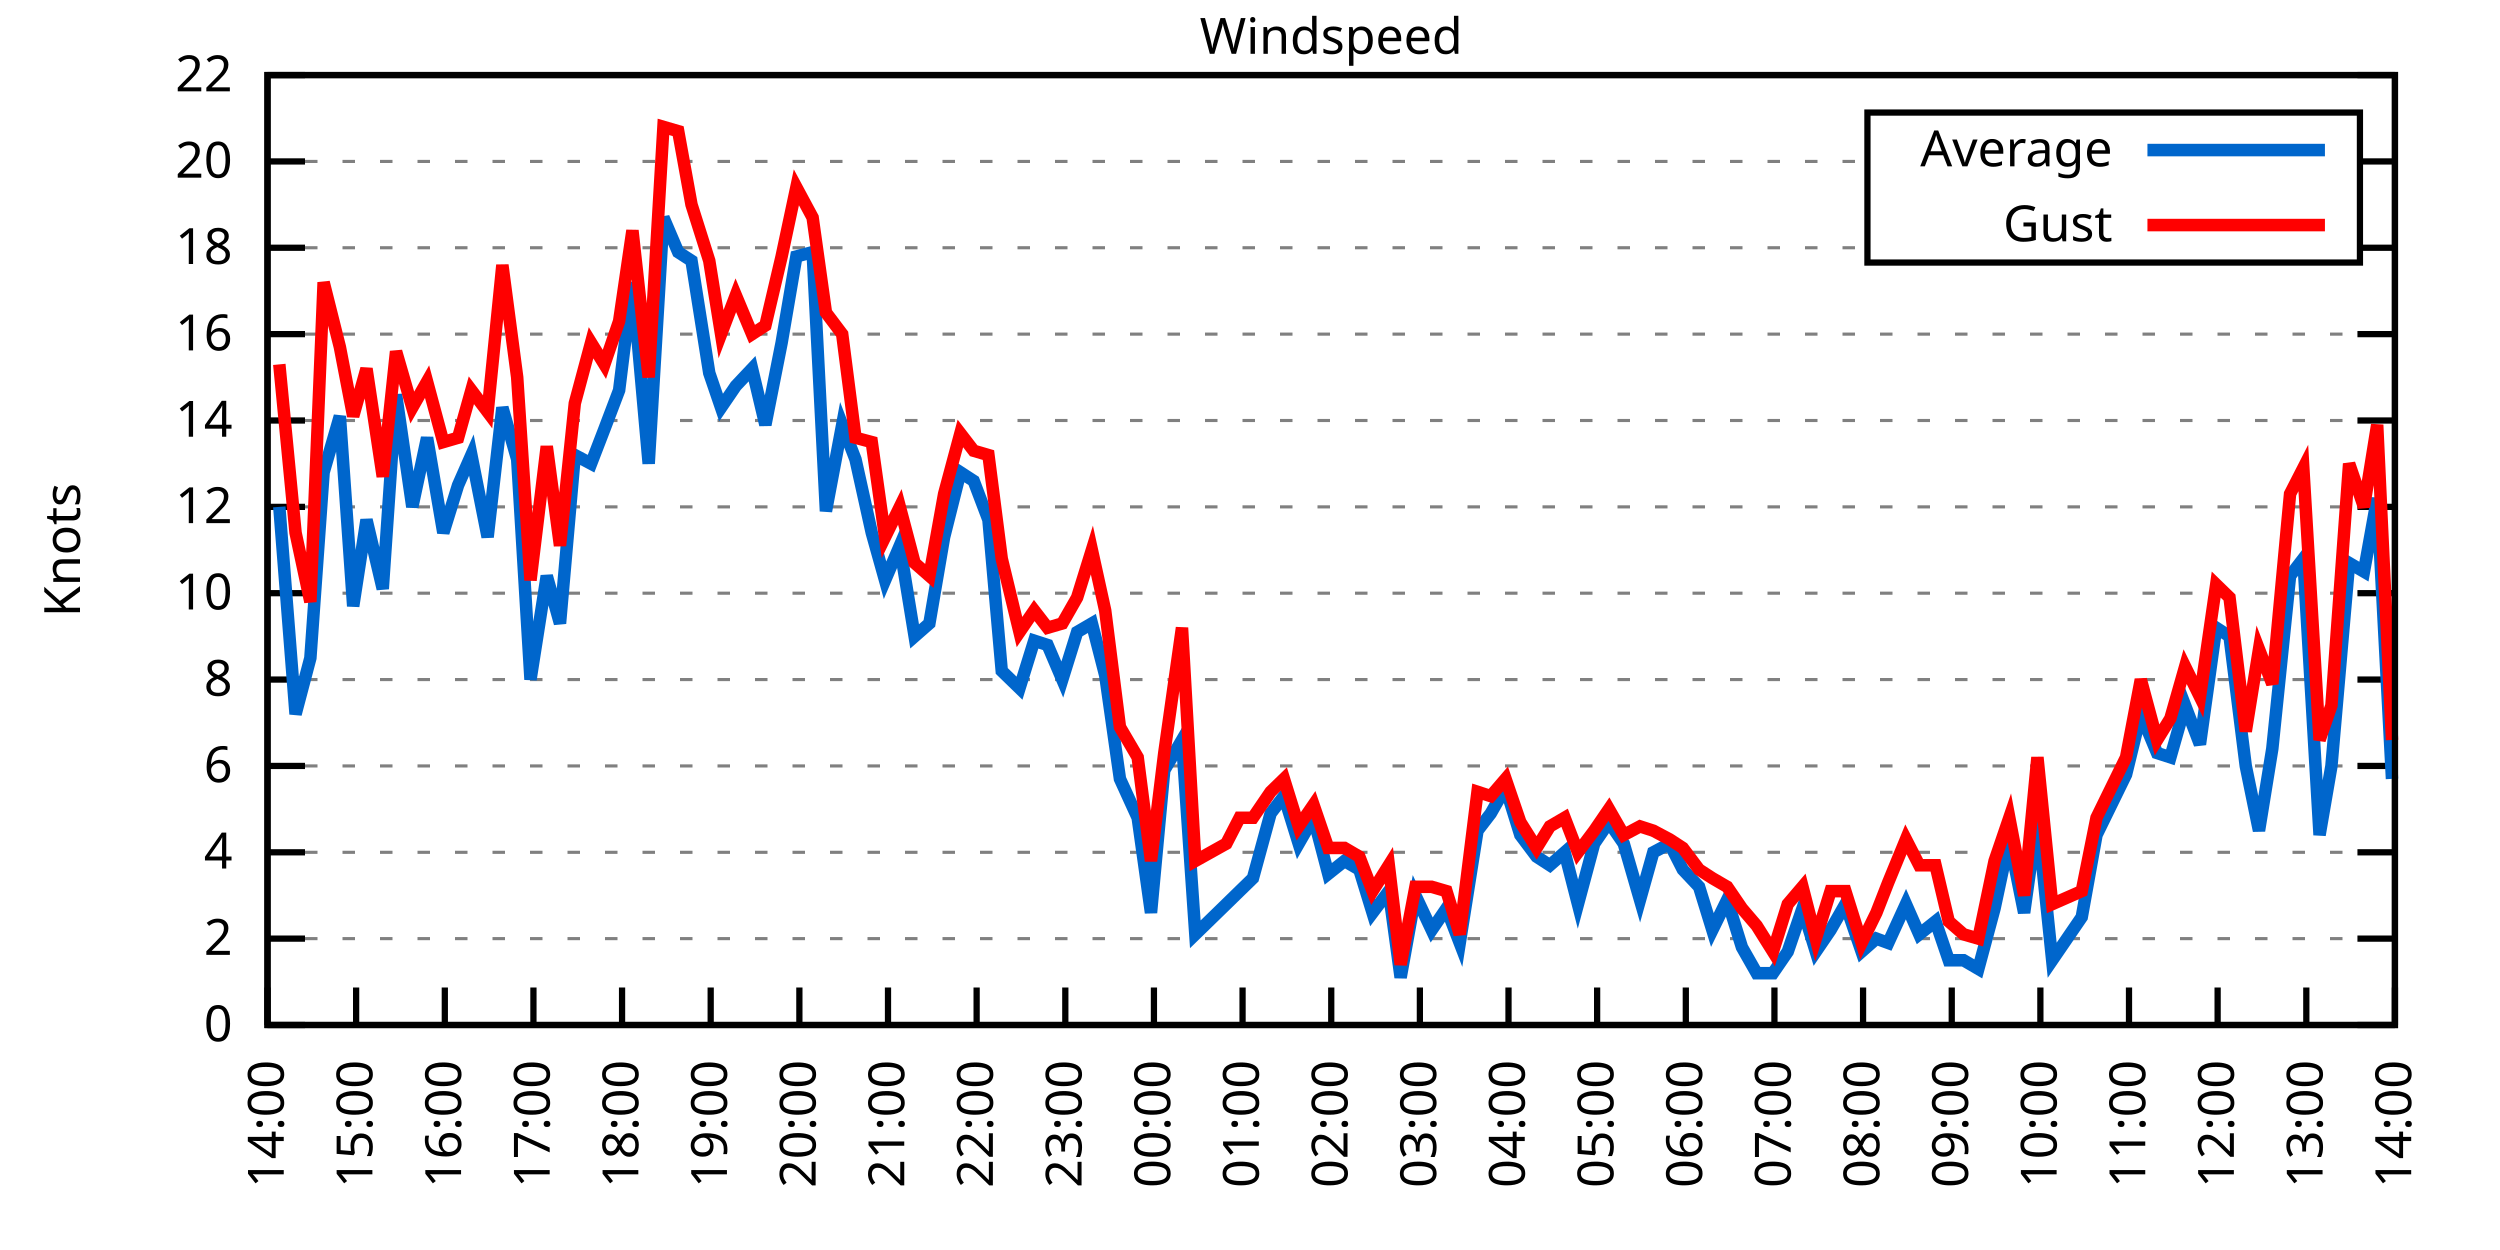
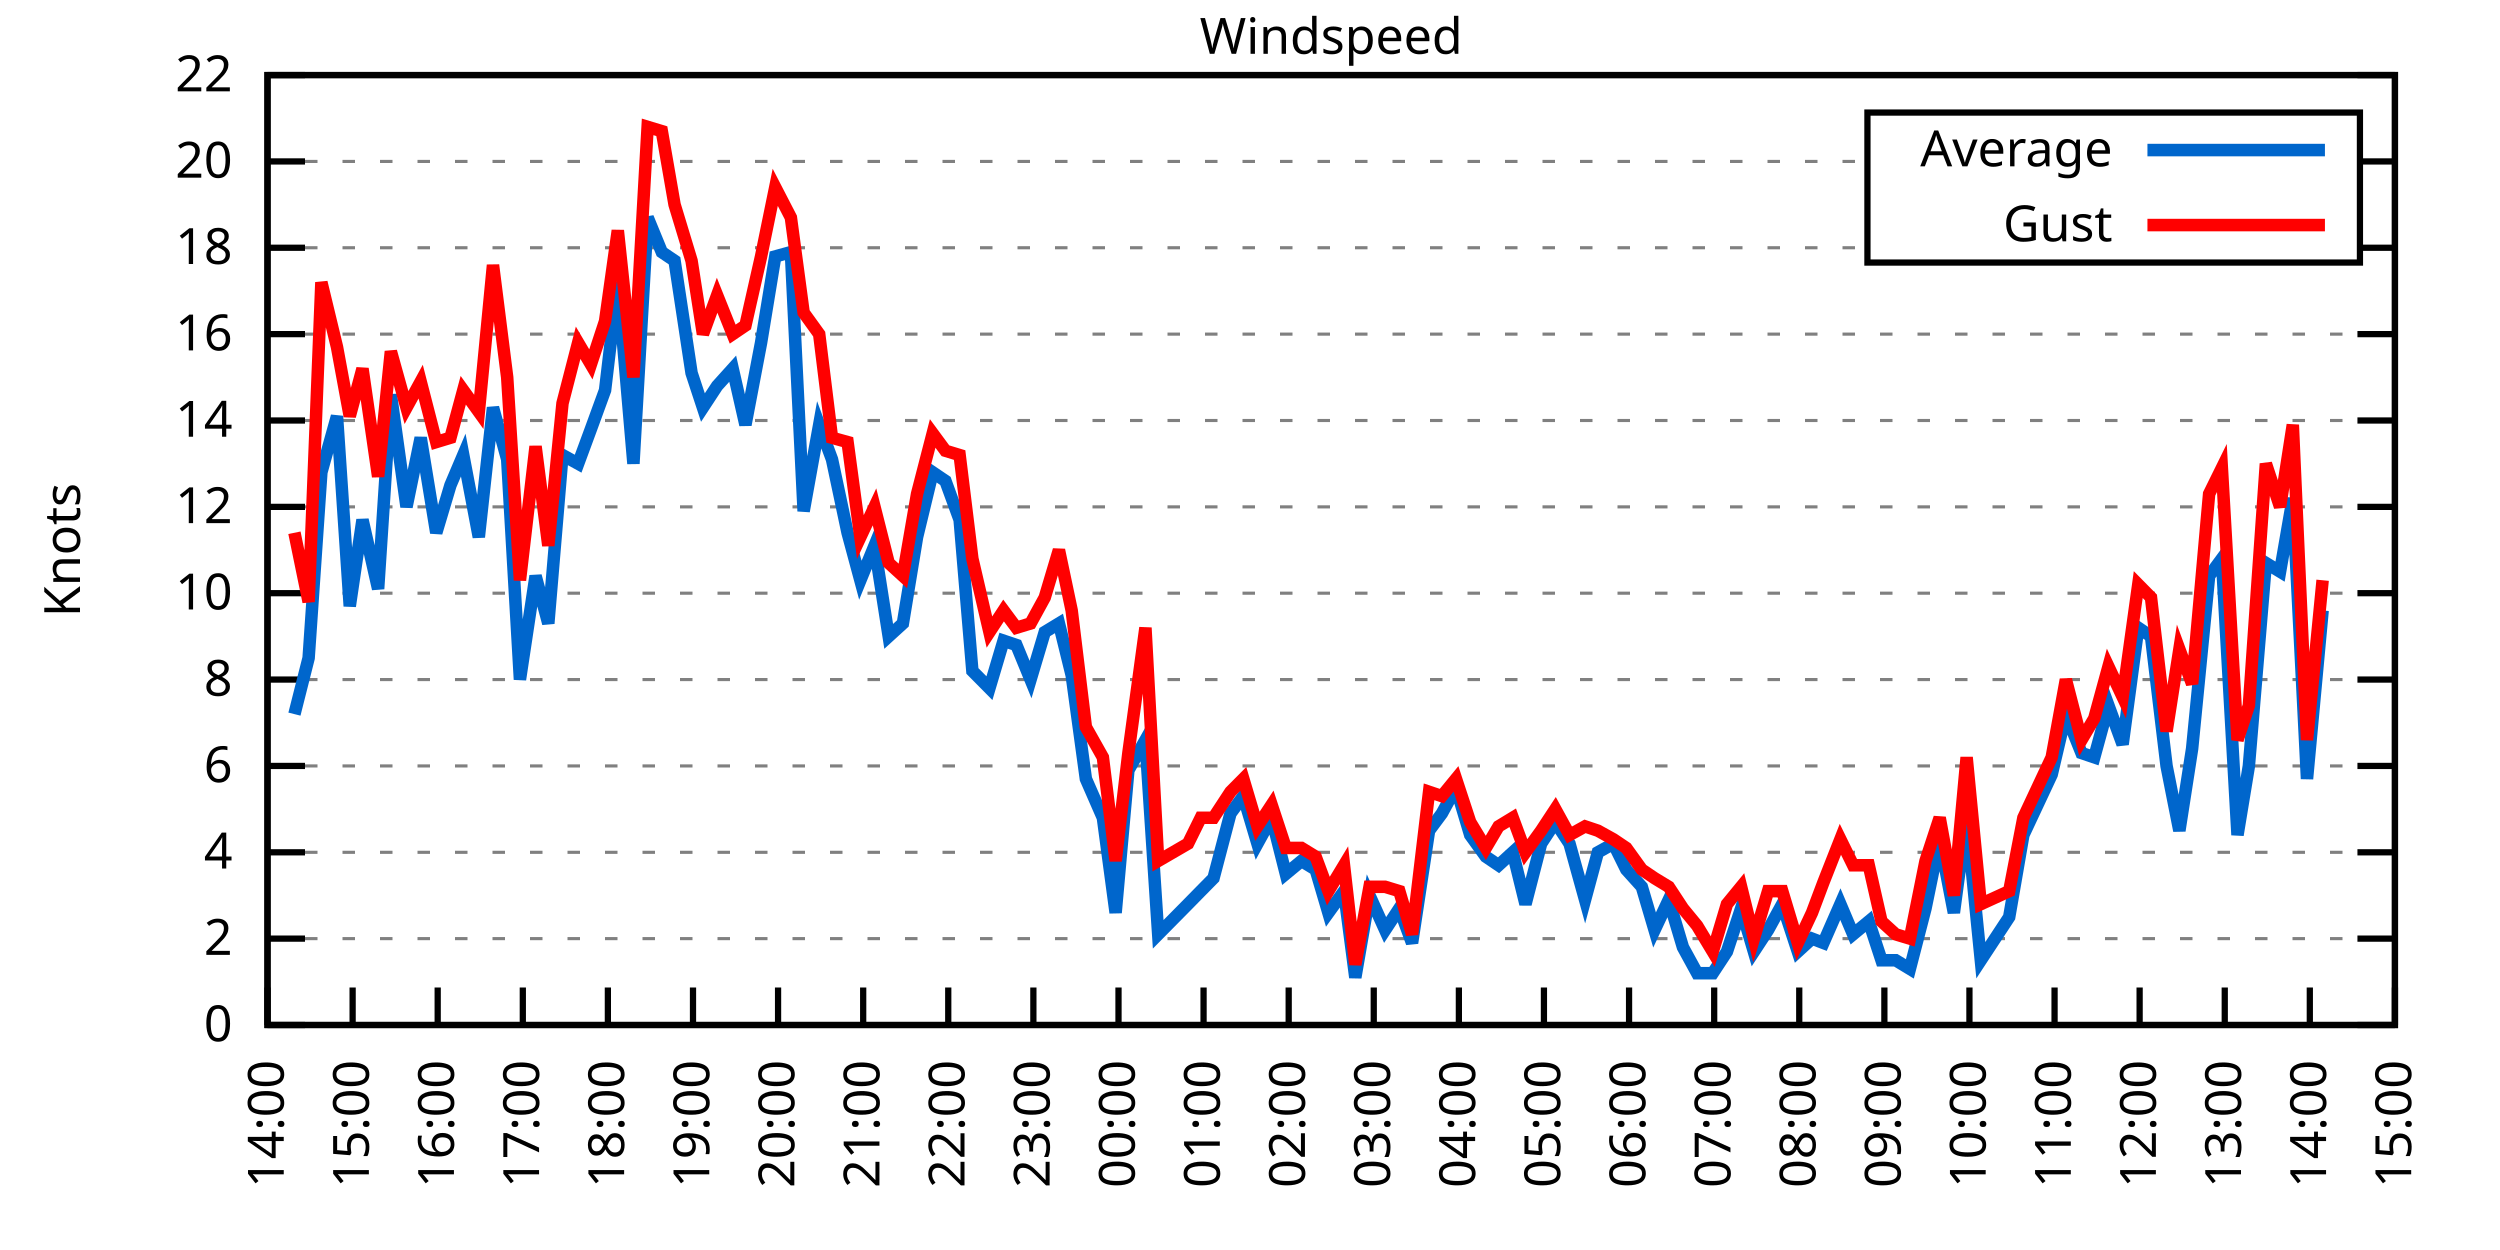
<svg xmlns="http://www.w3.org/2000/svg" xmlns:xlink="http://www.w3.org/1999/xlink" width="400" height="200" viewBox="0 0 400 200">
  <g id="gnuplot_canvas">
    <rect x="0" y="0" width="400" height="200" fill="none" />
    <defs>
      <circle id="gpDot" r="0.5" stroke-width="0.5" stroke="currentColor" />
      <path id="gpPt0" stroke-width="0.333" stroke="currentColor" d="M-1,0 h2 M0,-1 v2" />
      <path id="gpPt1" stroke-width="0.333" stroke="currentColor" d="M-1,-1 L1,1 M1,-1 L-1,1" />
      <path id="gpPt2" stroke-width="0.333" stroke="currentColor" d="M-1,0 L1,0 M0,-1 L0,1 M-1,-1 L1,1 M-1,1 L1,-1" />
      <rect id="gpPt3" stroke-width="0.333" stroke="currentColor" x="-1" y="-1" width="2" height="2" />
      <rect id="gpPt4" stroke-width="0.333" stroke="currentColor" fill="currentColor" x="-1" y="-1" width="2" height="2" />
      <circle id="gpPt5" stroke-width="0.333" stroke="currentColor" cx="0" cy="0" r="1" />
      <use xlink:href="#gpPt5" id="gpPt6" fill="currentColor" stroke="none" />
      <path id="gpPt7" stroke-width="0.333" stroke="currentColor" d="M0,-1.33 L-1.33,0.67 L1.33,0.67 z" />
      <use xlink:href="#gpPt7" id="gpPt8" fill="currentColor" stroke="none" />
      <use xlink:href="#gpPt7" id="gpPt9" stroke="currentColor" transform="rotate(180)" />
      <use xlink:href="#gpPt9" id="gpPt10" fill="currentColor" stroke="none" />
      <use xlink:href="#gpPt3" id="gpPt11" stroke="currentColor" transform="rotate(45)" />
      <use xlink:href="#gpPt11" id="gpPt12" fill="currentColor" stroke="none" />
      <path id="gpPt13" stroke-width="0.333" stroke="currentColor" d="M0,1.330 L1.265,0.411 L0.782,-1.067 L-0.782,-1.076 L-1.265,0.411 z" />
      <use xlink:href="#gpPt13" id="gpPt14" fill="currentColor" stroke="none" />
      <filter id="textbox" filterUnits="objectBoundingBox" x="0" y="0" height="1" width="1">
        <feFlood flood-color="white" flood-opacity="1" result="bgnd" />
        <feComposite in="SourceGraphic" in2="bgnd" operator="atop" />
      </filter>
      <filter id="greybox" filterUnits="objectBoundingBox" x="0" y="0" height="1" width="1">
        <feFlood flood-color="lightgrey" flood-opacity="1" result="grey" />
        <feComposite in="SourceGraphic" in2="grey" operator="atop" />
      </filter>
    </defs>
    <g fill="none" color="white" stroke="currentColor" stroke-width="1.00" stroke-linecap="butt" stroke-linejoin="miter">
</g>
    <g fill="none" color="black" stroke="currentColor" stroke-width="1.00" stroke-linecap="butt" stroke-linejoin="miter">
      <g stroke="none" shape-rendering="crispEdges">
        <polygon fill="rgb(255, 255, 255)" points="42.80,164.00 383.18,164.00 383.18,12.02 42.80,12.02 " />
      </g>
    </g>
    <g fill="none" color="black" stroke="currentColor" stroke-width="1.00" stroke-linecap="butt" stroke-linejoin="miter">
</g>
    <g fill="none" color="black" stroke="black" stroke-width="0.50" stroke-linecap="butt" stroke-linejoin="miter">
</g>
    <g fill="none" color="gray" stroke="currentColor" stroke-width="0.50" stroke-linecap="butt" stroke-linejoin="miter">
      <path stroke="gray" stroke-dasharray="2,4" class="gridline" d="M42.80,164.00 L383.19,164.00  " />
    </g>
    <g fill="none" color="gray" stroke="gray" stroke-width="1.00" stroke-linecap="butt" stroke-linejoin="miter">
</g>
    <g fill="none" color="black" stroke="currentColor" stroke-width="1.00" stroke-linecap="butt" stroke-linejoin="miter">
      <path stroke="black" d="M42.80,164.00 L48.80,164.00 M383.19,164.00 L377.19,164.00  " />
      <g transform="translate(37.20,166.60)" stroke="none" fill="black" font-family="Sans" font-size="8.00" text-anchor="end">
        <text>
          <tspan font-family="Sans"> 0</tspan>
        </text>
      </g>
    </g>
    <g fill="none" color="black" stroke="currentColor" stroke-width="1.00" stroke-linecap="butt" stroke-linejoin="miter">
</g>
    <g fill="none" color="black" stroke="black" stroke-width="0.50" stroke-linecap="butt" stroke-linejoin="miter">
</g>
    <g fill="none" color="gray" stroke="currentColor" stroke-width="0.50" stroke-linecap="butt" stroke-linejoin="miter">
      <path stroke="gray" stroke-dasharray="2,4" class="gridline" d="M42.80,150.18 L383.19,150.18  " />
    </g>
    <g fill="none" color="gray" stroke="gray" stroke-width="1.00" stroke-linecap="butt" stroke-linejoin="miter">
</g>
    <g fill="none" color="black" stroke="currentColor" stroke-width="1.00" stroke-linecap="butt" stroke-linejoin="miter">
      <path stroke="black" d="M42.80,150.18 L48.80,150.18 M383.19,150.18 L377.19,150.18  " />
      <g transform="translate(37.20,152.78)" stroke="none" fill="black" font-family="Sans" font-size="8.00" text-anchor="end">
        <text>
          <tspan font-family="Sans"> 2</tspan>
        </text>
      </g>
    </g>
    <g fill="none" color="black" stroke="currentColor" stroke-width="1.00" stroke-linecap="butt" stroke-linejoin="miter">
</g>
    <g fill="none" color="black" stroke="black" stroke-width="0.50" stroke-linecap="butt" stroke-linejoin="miter">
</g>
    <g fill="none" color="gray" stroke="currentColor" stroke-width="0.50" stroke-linecap="butt" stroke-linejoin="miter">
      <path stroke="gray" stroke-dasharray="2,4" class="gridline" d="M42.80,136.37 L383.19,136.37  " />
    </g>
    <g fill="none" color="gray" stroke="gray" stroke-width="1.00" stroke-linecap="butt" stroke-linejoin="miter">
</g>
    <g fill="none" color="black" stroke="currentColor" stroke-width="1.00" stroke-linecap="butt" stroke-linejoin="miter">
      <path stroke="black" d="M42.80,136.37 L48.80,136.37 M383.19,136.37 L377.19,136.37  " />
      <g transform="translate(37.20,138.97)" stroke="none" fill="black" font-family="Sans" font-size="8.00" text-anchor="end">
        <text>
          <tspan font-family="Sans"> 4</tspan>
        </text>
      </g>
    </g>
    <g fill="none" color="black" stroke="currentColor" stroke-width="1.00" stroke-linecap="butt" stroke-linejoin="miter">
</g>
    <g fill="none" color="black" stroke="black" stroke-width="0.50" stroke-linecap="butt" stroke-linejoin="miter">
</g>
    <g fill="none" color="gray" stroke="currentColor" stroke-width="0.50" stroke-linecap="butt" stroke-linejoin="miter">
      <path stroke="gray" stroke-dasharray="2,4" class="gridline" d="M42.80,122.55 L383.19,122.55  " />
    </g>
    <g fill="none" color="gray" stroke="gray" stroke-width="1.00" stroke-linecap="butt" stroke-linejoin="miter">
</g>
    <g fill="none" color="black" stroke="currentColor" stroke-width="1.00" stroke-linecap="butt" stroke-linejoin="miter">
      <path stroke="black" d="M42.80,122.55 L48.80,122.55 M383.19,122.55 L377.19,122.55  " />
      <g transform="translate(37.20,125.15)" stroke="none" fill="black" font-family="Sans" font-size="8.00" text-anchor="end">
        <text>
          <tspan font-family="Sans"> 6</tspan>
        </text>
      </g>
    </g>
    <g fill="none" color="black" stroke="currentColor" stroke-width="1.00" stroke-linecap="butt" stroke-linejoin="miter">
</g>
    <g fill="none" color="black" stroke="black" stroke-width="0.50" stroke-linecap="butt" stroke-linejoin="miter">
</g>
    <g fill="none" color="gray" stroke="currentColor" stroke-width="0.50" stroke-linecap="butt" stroke-linejoin="miter">
      <path stroke="gray" stroke-dasharray="2,4" class="gridline" d="M42.80,108.73 L383.19,108.73  " />
    </g>
    <g fill="none" color="gray" stroke="gray" stroke-width="1.00" stroke-linecap="butt" stroke-linejoin="miter">
</g>
    <g fill="none" color="black" stroke="currentColor" stroke-width="1.00" stroke-linecap="butt" stroke-linejoin="miter">
      <path stroke="black" d="M42.80,108.73 L48.80,108.73 M383.19,108.73 L377.19,108.73  " />
      <g transform="translate(37.20,111.33)" stroke="none" fill="black" font-family="Sans" font-size="8.00" text-anchor="end">
        <text>
          <tspan font-family="Sans"> 8</tspan>
        </text>
      </g>
    </g>
    <g fill="none" color="black" stroke="currentColor" stroke-width="1.00" stroke-linecap="butt" stroke-linejoin="miter">
</g>
    <g fill="none" color="black" stroke="black" stroke-width="0.50" stroke-linecap="butt" stroke-linejoin="miter">
</g>
    <g fill="none" color="gray" stroke="currentColor" stroke-width="0.50" stroke-linecap="butt" stroke-linejoin="miter">
      <path stroke="gray" stroke-dasharray="2,4" class="gridline" d="M42.80,94.91 L383.19,94.91  " />
    </g>
    <g fill="none" color="gray" stroke="gray" stroke-width="1.00" stroke-linecap="butt" stroke-linejoin="miter">
</g>
    <g fill="none" color="black" stroke="currentColor" stroke-width="1.00" stroke-linecap="butt" stroke-linejoin="miter">
      <path stroke="black" d="M42.80,94.91 L48.80,94.91 M383.19,94.91 L377.19,94.91  " />
      <g transform="translate(37.20,97.51)" stroke="none" fill="black" font-family="Sans" font-size="8.00" text-anchor="end">
        <text>
          <tspan font-family="Sans"> 10</tspan>
        </text>
      </g>
    </g>
    <g fill="none" color="black" stroke="currentColor" stroke-width="1.00" stroke-linecap="butt" stroke-linejoin="miter">
</g>
    <g fill="none" color="black" stroke="black" stroke-width="0.50" stroke-linecap="butt" stroke-linejoin="miter">
</g>
    <g fill="none" color="gray" stroke="currentColor" stroke-width="0.50" stroke-linecap="butt" stroke-linejoin="miter">
      <path stroke="gray" stroke-dasharray="2,4" class="gridline" d="M42.80,81.10 L383.19,81.10  " />
    </g>
    <g fill="none" color="gray" stroke="gray" stroke-width="1.00" stroke-linecap="butt" stroke-linejoin="miter">
</g>
    <g fill="none" color="black" stroke="currentColor" stroke-width="1.00" stroke-linecap="butt" stroke-linejoin="miter">
      <path stroke="black" d="M42.80,81.10 L48.80,81.10 M383.19,81.10 L377.19,81.10  " />
      <g transform="translate(37.20,83.70)" stroke="none" fill="black" font-family="Sans" font-size="8.00" text-anchor="end">
        <text>
          <tspan font-family="Sans"> 12</tspan>
        </text>
      </g>
    </g>
    <g fill="none" color="black" stroke="currentColor" stroke-width="1.00" stroke-linecap="butt" stroke-linejoin="miter">
</g>
    <g fill="none" color="black" stroke="black" stroke-width="0.50" stroke-linecap="butt" stroke-linejoin="miter">
</g>
    <g fill="none" color="gray" stroke="currentColor" stroke-width="0.50" stroke-linecap="butt" stroke-linejoin="miter">
      <path stroke="gray" stroke-dasharray="2,4" class="gridline" d="M42.80,67.28 L383.19,67.28  " />
    </g>
    <g fill="none" color="gray" stroke="gray" stroke-width="1.00" stroke-linecap="butt" stroke-linejoin="miter">
</g>
    <g fill="none" color="black" stroke="currentColor" stroke-width="1.00" stroke-linecap="butt" stroke-linejoin="miter">
      <path stroke="black" d="M42.80,67.28 L48.80,67.28 M383.19,67.28 L377.19,67.28  " />
      <g transform="translate(37.20,69.88)" stroke="none" fill="black" font-family="Sans" font-size="8.00" text-anchor="end">
        <text>
          <tspan font-family="Sans"> 14</tspan>
        </text>
      </g>
    </g>
    <g fill="none" color="black" stroke="currentColor" stroke-width="1.00" stroke-linecap="butt" stroke-linejoin="miter">
</g>
    <g fill="none" color="black" stroke="black" stroke-width="0.50" stroke-linecap="butt" stroke-linejoin="miter">
</g>
    <g fill="none" color="gray" stroke="currentColor" stroke-width="0.50" stroke-linecap="butt" stroke-linejoin="miter">
      <path stroke="gray" stroke-dasharray="2,4" class="gridline" d="M42.80,53.46 L383.19,53.46  " />
    </g>
    <g fill="none" color="gray" stroke="gray" stroke-width="1.00" stroke-linecap="butt" stroke-linejoin="miter">
</g>
    <g fill="none" color="black" stroke="currentColor" stroke-width="1.00" stroke-linecap="butt" stroke-linejoin="miter">
      <path stroke="black" d="M42.80,53.46 L48.80,53.46 M383.19,53.46 L377.19,53.46  " />
      <g transform="translate(37.20,56.06)" stroke="none" fill="black" font-family="Sans" font-size="8.00" text-anchor="end">
        <text>
          <tspan font-family="Sans"> 16</tspan>
        </text>
      </g>
    </g>
    <g fill="none" color="black" stroke="currentColor" stroke-width="1.00" stroke-linecap="butt" stroke-linejoin="miter">
</g>
    <g fill="none" color="black" stroke="black" stroke-width="0.50" stroke-linecap="butt" stroke-linejoin="miter">
</g>
    <g fill="none" color="gray" stroke="currentColor" stroke-width="0.50" stroke-linecap="butt" stroke-linejoin="miter">
      <path stroke="gray" stroke-dasharray="2,4" class="gridline" d="M42.80,39.64 L298.79,39.64 M377.59,39.64 L383.19,39.64  " />
    </g>
    <g fill="none" color="gray" stroke="gray" stroke-width="1.00" stroke-linecap="butt" stroke-linejoin="miter">
</g>
    <g fill="none" color="black" stroke="currentColor" stroke-width="1.00" stroke-linecap="butt" stroke-linejoin="miter">
      <path stroke="black" d="M42.80,39.64 L48.80,39.64 M383.19,39.64 L377.19,39.64  " />
      <g transform="translate(37.20,42.24)" stroke="none" fill="black" font-family="Sans" font-size="8.00" text-anchor="end">
        <text>
          <tspan font-family="Sans"> 18</tspan>
        </text>
      </g>
    </g>
    <g fill="none" color="black" stroke="currentColor" stroke-width="1.00" stroke-linecap="butt" stroke-linejoin="miter">
</g>
    <g fill="none" color="black" stroke="black" stroke-width="0.50" stroke-linecap="butt" stroke-linejoin="miter">
</g>
    <g fill="none" color="gray" stroke="currentColor" stroke-width="0.50" stroke-linecap="butt" stroke-linejoin="miter">
      <path stroke="gray" stroke-dasharray="2,4" class="gridline" d="M42.80,25.83 L298.79,25.83 M377.59,25.83 L383.19,25.83  " />
    </g>
    <g fill="none" color="gray" stroke="gray" stroke-width="1.00" stroke-linecap="butt" stroke-linejoin="miter">
</g>
    <g fill="none" color="black" stroke="currentColor" stroke-width="1.00" stroke-linecap="butt" stroke-linejoin="miter">
      <path stroke="black" d="M42.80,25.83 L48.80,25.83 M383.19,25.83 L377.19,25.83  " />
      <g transform="translate(37.20,28.43)" stroke="none" fill="black" font-family="Sans" font-size="8.00" text-anchor="end">
        <text>
          <tspan font-family="Sans"> 20</tspan>
        </text>
      </g>
    </g>
    <g fill="none" color="black" stroke="currentColor" stroke-width="1.00" stroke-linecap="butt" stroke-linejoin="miter">
</g>
    <g fill="none" color="black" stroke="black" stroke-width="0.50" stroke-linecap="butt" stroke-linejoin="miter">
</g>
    <g fill="none" color="gray" stroke="currentColor" stroke-width="0.50" stroke-linecap="butt" stroke-linejoin="miter">
      <path stroke="gray" stroke-dasharray="2,4" class="gridline" d="M42.80,12.01 L383.19,12.01  " />
    </g>
    <g fill="none" color="gray" stroke="gray" stroke-width="1.00" stroke-linecap="butt" stroke-linejoin="miter">
</g>
    <g fill="none" color="black" stroke="currentColor" stroke-width="1.00" stroke-linecap="butt" stroke-linejoin="miter">
      <path stroke="black" d="M42.80,12.01 L48.80,12.01 M383.19,12.01 L377.19,12.01  " />
      <g transform="translate(37.20,14.61)" stroke="none" fill="black" font-family="Sans" font-size="8.00" text-anchor="end">
        <text>
          <tspan font-family="Sans"> 22</tspan>
        </text>
      </g>
    </g>
    <g fill="none" color="black" stroke="currentColor" stroke-width="1.00" stroke-linecap="butt" stroke-linejoin="miter">
      <path stroke="black" d="M42.80,164.00 L42.80,158.00  " />
      <g transform="translate(45.40,169.60) rotate(270.00)" stroke="none" fill="black" font-family="Sans" font-size="8.00" text-anchor="end">
        <text>
          <tspan font-family="Sans">14:00</tspan>
        </text>
      </g>
    </g>
    <g fill="none" color="black" stroke="currentColor" stroke-width="1.00" stroke-linecap="butt" stroke-linejoin="miter">
-       <path stroke="black" d="M56.98,164.00 L56.98,158.00  " />
-       <g transform="translate(59.58,169.60) rotate(270.00)" stroke="none" fill="black" font-family="Sans" font-size="8.00" text-anchor="end">
+       <path stroke="black" d="M56.42,164.00 L56.42,158.00  " />
+       <g transform="translate(59.02,169.60) rotate(270.00)" stroke="none" fill="black" font-family="Sans" font-size="8.00" text-anchor="end">
        <text>
          <tspan font-family="Sans">15:00</tspan>
        </text>
      </g>
    </g>
    <g fill="none" color="black" stroke="currentColor" stroke-width="1.00" stroke-linecap="butt" stroke-linejoin="miter">
-       <path stroke="black" d="M71.17,164.00 L71.17,158.00  " />
-       <g transform="translate(73.77,169.60) rotate(270.00)" stroke="none" fill="black" font-family="Sans" font-size="8.00" text-anchor="end">
+       <path stroke="black" d="M70.03,164.00 L70.03,158.00  " />
+       <g transform="translate(72.63,169.60) rotate(270.00)" stroke="none" fill="black" font-family="Sans" font-size="8.00" text-anchor="end">
        <text>
          <tspan font-family="Sans">16:00</tspan>
        </text>
      </g>
    </g>
    <g fill="none" color="black" stroke="currentColor" stroke-width="1.00" stroke-linecap="butt" stroke-linejoin="miter">
-       <path stroke="black" d="M85.35,164.00 L85.35,158.00  " />
-       <g transform="translate(87.95,169.60) rotate(270.00)" stroke="none" fill="black" font-family="Sans" font-size="8.00" text-anchor="end">
+       <path stroke="black" d="M83.65,164.00 L83.65,158.00  " />
+       <g transform="translate(86.25,169.60) rotate(270.00)" stroke="none" fill="black" font-family="Sans" font-size="8.00" text-anchor="end">
        <text>
          <tspan font-family="Sans">17:00</tspan>
        </text>
      </g>
    </g>
    <g fill="none" color="black" stroke="currentColor" stroke-width="1.00" stroke-linecap="butt" stroke-linejoin="miter">
-       <path stroke="black" d="M99.53,164.00 L99.53,158.00  " />
-       <g transform="translate(102.13,169.60) rotate(270.00)" stroke="none" fill="black" font-family="Sans" font-size="8.00" text-anchor="end">
+       <path stroke="black" d="M97.26,164.00 L97.26,158.00  " />
+       <g transform="translate(99.86,169.60) rotate(270.00)" stroke="none" fill="black" font-family="Sans" font-size="8.00" text-anchor="end">
        <text>
          <tspan font-family="Sans">18:00</tspan>
        </text>
      </g>
    </g>
    <g fill="none" color="black" stroke="currentColor" stroke-width="1.00" stroke-linecap="butt" stroke-linejoin="miter">
-       <path stroke="black" d="M113.71,164.00 L113.71,158.00  " />
-       <g transform="translate(116.31,169.60) rotate(270.00)" stroke="none" fill="black" font-family="Sans" font-size="8.00" text-anchor="end">
+       <path stroke="black" d="M110.88,164.00 L110.88,158.00  " />
+       <g transform="translate(113.48,169.60) rotate(270.00)" stroke="none" fill="black" font-family="Sans" font-size="8.00" text-anchor="end">
        <text>
          <tspan font-family="Sans">19:00</tspan>
        </text>
      </g>
    </g>
    <g fill="none" color="black" stroke="currentColor" stroke-width="1.00" stroke-linecap="butt" stroke-linejoin="miter">
-       <path stroke="black" d="M127.90,164.00 L127.90,158.00  " />
-       <g transform="translate(130.50,169.60) rotate(270.00)" stroke="none" fill="black" font-family="Sans" font-size="8.00" text-anchor="end">
+       <path stroke="black" d="M124.49,164.00 L124.49,158.00  " />
+       <g transform="translate(127.09,169.60) rotate(270.00)" stroke="none" fill="black" font-family="Sans" font-size="8.00" text-anchor="end">
        <text>
          <tspan font-family="Sans">20:00</tspan>
        </text>
      </g>
    </g>
    <g fill="none" color="black" stroke="currentColor" stroke-width="1.00" stroke-linecap="butt" stroke-linejoin="miter">
-       <path stroke="black" d="M142.08,164.00 L142.08,158.00  " />
-       <g transform="translate(144.68,169.60) rotate(270.00)" stroke="none" fill="black" font-family="Sans" font-size="8.00" text-anchor="end">
+       <path stroke="black" d="M138.11,164.00 L138.11,158.00  " />
+       <g transform="translate(140.71,169.60) rotate(270.00)" stroke="none" fill="black" font-family="Sans" font-size="8.00" text-anchor="end">
        <text>
          <tspan font-family="Sans">21:00</tspan>
        </text>
      </g>
    </g>
    <g fill="none" color="black" stroke="currentColor" stroke-width="1.00" stroke-linecap="butt" stroke-linejoin="miter">
-       <path stroke="black" d="M156.26,164.00 L156.26,158.00  " />
-       <g transform="translate(158.86,169.60) rotate(270.00)" stroke="none" fill="black" font-family="Sans" font-size="8.00" text-anchor="end">
+       <path stroke="black" d="M151.72,164.00 L151.72,158.00  " />
+       <g transform="translate(154.32,169.60) rotate(270.00)" stroke="none" fill="black" font-family="Sans" font-size="8.00" text-anchor="end">
        <text>
          <tspan font-family="Sans">22:00</tspan>
        </text>
      </g>
    </g>
    <g fill="none" color="black" stroke="currentColor" stroke-width="1.00" stroke-linecap="butt" stroke-linejoin="miter">
-       <path stroke="black" d="M170.45,164.00 L170.45,158.00  " />
-       <g transform="translate(173.05,169.60) rotate(270.00)" stroke="none" fill="black" font-family="Sans" font-size="8.00" text-anchor="end">
+       <path stroke="black" d="M165.34,164.00 L165.34,158.00  " />
+       <g transform="translate(167.94,169.60) rotate(270.00)" stroke="none" fill="black" font-family="Sans" font-size="8.00" text-anchor="end">
        <text>
          <tspan font-family="Sans">23:00</tspan>
        </text>
      </g>
    </g>
    <g fill="none" color="black" stroke="currentColor" stroke-width="1.00" stroke-linecap="butt" stroke-linejoin="miter">
-       <path stroke="black" d="M184.63,164.00 L184.63,158.00  " />
-       <g transform="translate(187.23,169.60) rotate(270.00)" stroke="none" fill="black" font-family="Sans" font-size="8.00" text-anchor="end">
+       <path stroke="black" d="M178.96,164.00 L178.96,158.00  " />
+       <g transform="translate(181.56,169.60) rotate(270.00)" stroke="none" fill="black" font-family="Sans" font-size="8.00" text-anchor="end">
        <text>
          <tspan font-family="Sans">00:00</tspan>
        </text>
      </g>
    </g>
    <g fill="none" color="black" stroke="currentColor" stroke-width="1.00" stroke-linecap="butt" stroke-linejoin="miter">
-       <path stroke="black" d="M198.81,164.00 L198.81,158.00  " />
-       <g transform="translate(201.41,169.60) rotate(270.00)" stroke="none" fill="black" font-family="Sans" font-size="8.00" text-anchor="end">
+       <path stroke="black" d="M192.57,164.00 L192.57,158.00  " />
+       <g transform="translate(195.17,169.60) rotate(270.00)" stroke="none" fill="black" font-family="Sans" font-size="8.00" text-anchor="end">
        <text>
          <tspan font-family="Sans">01:00</tspan>
        </text>
      </g>
    </g>
    <g fill="none" color="black" stroke="currentColor" stroke-width="1.00" stroke-linecap="butt" stroke-linejoin="miter">
-       <path stroke="black" d="M213.00,164.00 L213.00,158.00  " />
-       <g transform="translate(215.60,169.60) rotate(270.00)" stroke="none" fill="black" font-family="Sans" font-size="8.00" text-anchor="end">
+       <path stroke="black" d="M206.19,164.00 L206.19,158.00  " />
+       <g transform="translate(208.79,169.60) rotate(270.00)" stroke="none" fill="black" font-family="Sans" font-size="8.00" text-anchor="end">
        <text>
          <tspan font-family="Sans">02:00</tspan>
        </text>
      </g>
    </g>
    <g fill="none" color="black" stroke="currentColor" stroke-width="1.00" stroke-linecap="butt" stroke-linejoin="miter">
-       <path stroke="black" d="M227.18,164.00 L227.18,158.00  " />
-       <g transform="translate(229.78,169.60) rotate(270.00)" stroke="none" fill="black" font-family="Sans" font-size="8.00" text-anchor="end">
+       <path stroke="black" d="M219.80,164.00 L219.80,158.00  " />
+       <g transform="translate(222.40,169.60) rotate(270.00)" stroke="none" fill="black" font-family="Sans" font-size="8.00" text-anchor="end">
        <text>
          <tspan font-family="Sans">03:00</tspan>
        </text>
      </g>
    </g>
    <g fill="none" color="black" stroke="currentColor" stroke-width="1.00" stroke-linecap="butt" stroke-linejoin="miter">
-       <path stroke="black" d="M241.36,164.00 L241.36,158.00  " />
-       <g transform="translate(243.96,169.60) rotate(270.00)" stroke="none" fill="black" font-family="Sans" font-size="8.00" text-anchor="end">
+       <path stroke="black" d="M233.42,164.00 L233.42,158.00  " />
+       <g transform="translate(236.02,169.60) rotate(270.00)" stroke="none" fill="black" font-family="Sans" font-size="8.00" text-anchor="end">
        <text>
          <tspan font-family="Sans">04:00</tspan>
        </text>
      </g>
    </g>
    <g fill="none" color="black" stroke="currentColor" stroke-width="1.00" stroke-linecap="butt" stroke-linejoin="miter">
-       <path stroke="black" d="M255.54,164.00 L255.54,158.00  " />
-       <g transform="translate(258.14,169.60) rotate(270.00)" stroke="none" fill="black" font-family="Sans" font-size="8.00" text-anchor="end">
+       <path stroke="black" d="M247.03,164.00 L247.03,158.00  " />
+       <g transform="translate(249.63,169.60) rotate(270.00)" stroke="none" fill="black" font-family="Sans" font-size="8.00" text-anchor="end">
        <text>
          <tspan font-family="Sans">05:00</tspan>
        </text>
      </g>
    </g>
    <g fill="none" color="black" stroke="currentColor" stroke-width="1.00" stroke-linecap="butt" stroke-linejoin="miter">
-       <path stroke="black" d="M269.73,164.00 L269.73,158.00  " />
-       <g transform="translate(272.33,169.60) rotate(270.00)" stroke="none" fill="black" font-family="Sans" font-size="8.00" text-anchor="end">
+       <path stroke="black" d="M260.65,164.00 L260.65,158.00  " />
+       <g transform="translate(263.25,169.60) rotate(270.00)" stroke="none" fill="black" font-family="Sans" font-size="8.00" text-anchor="end">
        <text>
          <tspan font-family="Sans">06:00</tspan>
        </text>
      </g>
    </g>
    <g fill="none" color="black" stroke="currentColor" stroke-width="1.00" stroke-linecap="butt" stroke-linejoin="miter">
-       <path stroke="black" d="M283.91,164.00 L283.91,158.00  " />
-       <g transform="translate(286.51,169.60) rotate(270.00)" stroke="none" fill="black" font-family="Sans" font-size="8.00" text-anchor="end">
+       <path stroke="black" d="M274.27,164.00 L274.27,158.00  " />
+       <g transform="translate(276.87,169.60) rotate(270.00)" stroke="none" fill="black" font-family="Sans" font-size="8.00" text-anchor="end">
        <text>
          <tspan font-family="Sans">07:00</tspan>
        </text>
      </g>
    </g>
    <g fill="none" color="black" stroke="currentColor" stroke-width="1.00" stroke-linecap="butt" stroke-linejoin="miter">
-       <path stroke="black" d="M298.09,164.00 L298.09,158.00  " />
-       <g transform="translate(300.69,169.60) rotate(270.00)" stroke="none" fill="black" font-family="Sans" font-size="8.00" text-anchor="end">
+       <path stroke="black" d="M287.88,164.00 L287.88,158.00  " />
+       <g transform="translate(290.48,169.60) rotate(270.00)" stroke="none" fill="black" font-family="Sans" font-size="8.00" text-anchor="end">
        <text>
          <tspan font-family="Sans">08:00</tspan>
        </text>
      </g>
    </g>
    <g fill="none" color="black" stroke="currentColor" stroke-width="1.00" stroke-linecap="butt" stroke-linejoin="miter">
-       <path stroke="black" d="M312.28,164.00 L312.28,158.00  " />
-       <g transform="translate(314.88,169.60) rotate(270.00)" stroke="none" fill="black" font-family="Sans" font-size="8.00" text-anchor="end">
+       <path stroke="black" d="M301.50,164.00 L301.50,158.00  " />
+       <g transform="translate(304.10,169.60) rotate(270.00)" stroke="none" fill="black" font-family="Sans" font-size="8.00" text-anchor="end">
        <text>
          <tspan font-family="Sans">09:00</tspan>
        </text>
      </g>
    </g>
    <g fill="none" color="black" stroke="currentColor" stroke-width="1.00" stroke-linecap="butt" stroke-linejoin="miter">
-       <path stroke="black" d="M326.46,164.00 L326.46,158.00  " />
-       <g transform="translate(329.06,169.60) rotate(270.00)" stroke="none" fill="black" font-family="Sans" font-size="8.00" text-anchor="end">
+       <path stroke="black" d="M315.11,164.00 L315.11,158.00  " />
+       <g transform="translate(317.71,169.60) rotate(270.00)" stroke="none" fill="black" font-family="Sans" font-size="8.00" text-anchor="end">
        <text>
          <tspan font-family="Sans">10:00</tspan>
        </text>
      </g>
    </g>
    <g fill="none" color="black" stroke="currentColor" stroke-width="1.00" stroke-linecap="butt" stroke-linejoin="miter">
-       <path stroke="black" d="M340.64,164.00 L340.64,158.00  " />
-       <g transform="translate(343.24,169.60) rotate(270.00)" stroke="none" fill="black" font-family="Sans" font-size="8.00" text-anchor="end">
+       <path stroke="black" d="M328.73,164.00 L328.73,158.00  " />
+       <g transform="translate(331.33,169.60) rotate(270.00)" stroke="none" fill="black" font-family="Sans" font-size="8.00" text-anchor="end">
        <text>
          <tspan font-family="Sans">11:00</tspan>
        </text>
      </g>
    </g>
    <g fill="none" color="black" stroke="currentColor" stroke-width="1.00" stroke-linecap="butt" stroke-linejoin="miter">
-       <path stroke="black" d="M354.82,164.00 L354.82,158.00  " />
-       <g transform="translate(357.42,169.60) rotate(270.00)" stroke="none" fill="black" font-family="Sans" font-size="8.00" text-anchor="end">
+       <path stroke="black" d="M342.34,164.00 L342.34,158.00  " />
+       <g transform="translate(344.94,169.60) rotate(270.00)" stroke="none" fill="black" font-family="Sans" font-size="8.00" text-anchor="end">
        <text>
          <tspan font-family="Sans">12:00</tspan>
        </text>
      </g>
    </g>
    <g fill="none" color="black" stroke="currentColor" stroke-width="1.00" stroke-linecap="butt" stroke-linejoin="miter">
-       <path stroke="black" d="M369.01,164.00 L369.01,158.00  " />
-       <g transform="translate(371.61,169.60) rotate(270.00)" stroke="none" fill="black" font-family="Sans" font-size="8.00" text-anchor="end">
+       <path stroke="black" d="M355.96,164.00 L355.96,158.00  " />
+       <g transform="translate(358.56,169.60) rotate(270.00)" stroke="none" fill="black" font-family="Sans" font-size="8.00" text-anchor="end">
        <text>
          <tspan font-family="Sans">13:00</tspan>
+         </text>
+       </g>
+     </g>
+     <g fill="none" color="black" stroke="currentColor" stroke-width="1.00" stroke-linecap="butt" stroke-linejoin="miter">
+       <path stroke="black" d="M369.57,164.00 L369.57,158.00  " />
+       <g transform="translate(372.17,169.60) rotate(270.00)" stroke="none" fill="black" font-family="Sans" font-size="8.00" text-anchor="end">
+         <text>
+           <tspan font-family="Sans">14:00</tspan>
        </text>
      </g>
    </g>
    <g fill="none" color="black" stroke="currentColor" stroke-width="1.00" stroke-linecap="butt" stroke-linejoin="miter">
      <path stroke="black" d="M383.19,164.00 L383.19,158.00  " />
      <g transform="translate(385.79,169.60) rotate(270.00)" stroke="none" fill="black" font-family="Sans" font-size="8.00" text-anchor="end">
        <text>
-           <tspan font-family="Sans">14:00</tspan>
+           <tspan font-family="Sans">15:00</tspan>
        </text>
      </g>
    </g>
    <g fill="none" color="black" stroke="currentColor" stroke-width="1.00" stroke-linecap="butt" stroke-linejoin="miter">
</g>
    <g fill="none" color="black" stroke="currentColor" stroke-width="1.00" stroke-linecap="butt" stroke-linejoin="miter">
      <path stroke="black" d="M42.80,12.01 L42.80,164.00 L383.19,164.00 L383.19,12.01 L42.80,12.01 Z  " />
    </g>
    <g fill="none" color="black" stroke="currentColor" stroke-width="1.00" stroke-linecap="butt" stroke-linejoin="miter">
</g>
    <g fill="none" color="black" stroke="currentColor" stroke-width="1.00" stroke-linecap="butt" stroke-linejoin="miter">
      <path stroke="black" d="M298.79,42.01 L298.79,18.01 L377.59,18.01 L377.59,42.01 L298.79,42.01 Z  " />
    </g>
    <g id="Windspeed_plot_1">
      <g fill="none" color="white" stroke="black" stroke-width="2.00" stroke-linecap="butt" stroke-linejoin="miter">
</g>
      <g fill="none" color="black" stroke="currentColor" stroke-width="2.00" stroke-linecap="butt" stroke-linejoin="miter">
        <g transform="translate(337.99,26.61)" stroke="none" fill="black" font-family="Sans" font-size="8.00" text-anchor="end">
          <text>
            <tspan font-family="Sans">Average</tspan>
          </text>
        </g>
      </g>
      <g fill="none" color="black" stroke="currentColor" stroke-width="2.00" stroke-linecap="butt" stroke-linejoin="miter">
-         <path stroke="rgb(  0, 102, 204)" d="M343.59,24.01 L371.99,24.01 M44.69,81.10 L47.29,114.26 L49.66,105.28 L51.78,75.57 L54.38,66.59 L56.51,96.99   L58.64,83.17 L61.24,94.22 L63.37,63.13 L65.97,81.10 L68.33,70.04 L70.93,85.24 L73.29,77.64 L75.42,72.81   L78.02,85.93 L80.38,65.21 L82.75,73.50 L84.88,108.73 L87.48,92.15 L89.60,99.75 L91.97,72.81 L94.57,74.19   L96.70,68.66 L99.06,62.44 L101.19,45.17 L103.79,74.19 L106.15,34.81 L108.51,40.34 L110.64,41.72 L113.48,59.68   L115.37,65.21 L117.73,61.75 L120.33,58.99 L122.46,67.97 L125.06,54.84 L127.42,41.03 L130.02,40.34 L132.15,81.79   L134.75,67.97 L136.88,73.50 L139.48,85.24 L141.61,92.84 L143.97,87.31 L146.34,101.82 L148.70,99.75 L151.06,85.93   L153.66,75.57 L155.79,76.95 L158.15,83.17 L160.28,107.35 L163.12,110.11 L165.48,102.51 L167.61,103.20 L169.97,108.73   L172.34,101.13 L174.70,99.75 L176.83,108.04 L179.19,124.62 L182.03,130.84 L184.16,146.04 L186.28,123.24 L189.12,118.40   L191.25,149.49 L196.21,144.66 L198.34,142.58 L200.47,140.51 L203.30,130.15 L205.43,127.38 L207.79,134.98 L210.16,130.84   L212.52,139.82 L215.12,137.75 L217.49,139.13 L219.61,146.04 L222.21,142.58 L224.10,156.40 L226.47,143.27 L229.07,148.80   L231.43,145.35 L233.56,150.87 L236.40,132.91 L238.52,130.15 L240.89,126.00 L243.25,133.60 L245.85,137.06 L247.98,138.44   L250.34,136.37 L252.47,144.66 L255.07,134.98 L257.43,131.53 L259.80,134.98 L262.40,143.96 L264.53,136.37 L267.13,134.98   L269.25,139.13 L271.85,141.89 L273.98,148.80 L276.35,143.96 L278.71,151.56 L281.07,155.71 L283.67,155.71 L286.04,152.26   L288.40,145.35 L290.53,152.26 L292.89,148.80 L295.26,144.66 L297.86,152.26 L300.22,150.18 L302.11,150.87 L304.95,144.66   L307.08,149.49 L309.68,147.42 L311.80,153.64 L314.17,153.64 L316.53,155.02 L319.13,145.35 L321.49,134.29 L323.86,146.04   L325.99,130.84 L328.35,153.64 L333.08,146.73 L335.44,133.60 L340.17,123.93 L342.53,114.26 L345.13,120.48 L347.26,121.17   L349.62,112.88 L351.99,119.09 L354.59,100.44 L356.72,101.82 L359.32,122.55 L361.44,132.91 L363.57,119.78 L366.41,92.15   L368.53,89.39 L371.13,133.60 L373.03,122.55 L375.86,90.08 L378.23,91.46 L380.35,79.71 L382.72,124.62  " />
+         <path stroke="rgb(  0, 102, 204)" d="M343.59,24.01 L371.99,24.01 M47.11,114.26 L49.38,105.28 L51.42,75.57 L53.92,66.59 L55.96,96.99 L58.00,83.17   L60.50,94.22 L62.54,63.13 L65.04,81.10 L67.31,70.04 L69.80,85.24 L72.07,77.64 L74.12,72.81 L76.61,85.93   L78.88,65.21 L81.15,73.50 L83.19,108.73 L85.69,92.15 L87.73,99.75 L90.00,72.81 L92.50,74.19 L94.54,68.66   L96.81,62.44 L98.85,45.17 L101.35,74.19 L103.62,34.81 L105.89,40.34 L107.93,41.72 L110.65,59.68 L112.47,65.21   L114.74,61.75 L117.23,58.99 L119.27,67.97 L121.77,54.84 L124.04,41.03 L126.54,40.34 L128.58,81.79 L131.07,67.97   L133.12,73.50 L135.61,85.24 L137.66,92.84 L139.92,87.31 L142.19,101.82 L144.46,99.75 L146.73,85.93 L149.23,75.57   L151.27,76.95 L153.54,83.17 L155.58,107.35 L158.31,110.11 L160.57,102.51 L162.62,103.20 L164.89,108.73 L167.16,101.13   L169.43,99.75 L171.47,108.04 L173.74,124.62 L176.46,130.84 L178.50,146.04 L180.54,123.24 L183.27,118.40 L185.31,149.49   L190.08,144.66 L192.12,142.58 L194.16,140.51 L196.88,130.15 L198.93,127.38 L201.19,134.98 L203.46,130.84 L205.73,139.82   L208.23,137.75 L210.50,139.13 L212.54,146.04 L215.04,142.58 L216.85,156.40 L219.12,143.27 L221.62,148.80 L223.89,145.35   L225.93,150.87 L228.65,132.91 L230.70,130.15 L232.96,126.00 L235.23,133.60 L237.73,137.06 L239.77,138.44 L242.04,136.37   L244.08,144.66 L246.58,134.98 L248.85,131.53 L251.12,134.98 L253.61,143.96 L255.66,136.37 L258.15,134.98 L260.20,139.13   L262.69,141.89 L264.73,148.80 L267.00,143.96 L269.27,151.56 L271.54,155.71 L274.04,155.71 L276.31,152.26 L278.58,145.35   L280.62,152.26 L282.89,148.80 L285.16,144.66 L287.65,152.26 L289.92,150.18 L291.74,150.87 L294.46,144.66 L296.50,149.49   L299.00,147.42 L301.04,153.64 L303.31,153.64 L305.58,155.02 L308.08,145.35 L310.35,134.29 L312.62,146.04 L314.66,130.84   L316.93,153.64 L321.47,146.73 L323.74,133.60 L328.27,123.93 L330.54,114.26 L333.04,120.48 L335.08,121.17 L337.35,112.88   L339.62,119.09 L342.12,100.44 L344.16,101.82 L346.65,122.55 L348.70,132.91 L350.74,119.78 L353.46,92.15 L355.50,89.39   L358.00,133.60 L359.82,122.55 L362.54,90.08 L364.81,91.46 L366.85,79.71 L369.12,124.62 L371.62,97.68  " />
      </g>
    </g>
    <g id="Windspeed_plot_2">
      <g fill="none" color="black" stroke="currentColor" stroke-width="2.00" stroke-linecap="butt" stroke-linejoin="miter">
        <g transform="translate(337.99,38.61)" stroke="none" fill="black" font-family="Sans" font-size="8.00" text-anchor="end">
          <text>
            <tspan font-family="Sans">Gust</tspan>
          </text>
        </g>
      </g>
      <g fill="none" color="black" stroke="currentColor" stroke-width="2.00" stroke-linecap="butt" stroke-linejoin="miter">
-         <path stroke="rgb(255,   0,   0)" d="M343.59,36.01 L371.99,36.01 M44.69,58.30 L47.29,85.24 L49.66,96.30 L51.78,45.17 L54.38,55.53 L56.51,66.59   L58.64,58.99 L61.24,76.26 L63.37,56.23 L65.97,65.21 L68.33,61.06 L70.93,70.73 L73.29,70.04 L75.42,62.44   L78.02,65.90 L80.38,42.41 L82.75,60.37 L84.88,92.84 L87.48,71.42 L89.60,87.31 L91.97,64.52 L94.57,54.84   L96.70,58.30 L99.06,51.39 L101.19,36.88 L103.79,60.37 L106.15,20.30 L108.51,20.99 L110.64,32.74 L113.48,41.72   L115.37,53.46 L117.73,47.24 L120.33,53.46 L122.46,52.08 L125.06,41.03 L127.42,29.97 L130.02,34.81 L132.15,50.01   L134.75,53.46 L136.88,70.04 L139.48,70.73 L141.61,85.93 L143.97,81.10 L146.34,90.08 L148.70,92.15 L151.06,79.02   L153.66,69.35 L155.79,72.12 L158.15,72.81 L160.28,89.39 L163.12,101.13 L165.48,97.68 L167.61,100.44 L169.97,99.75   L172.34,95.60 L174.70,88.00 L176.83,97.68 L179.19,116.33 L182.03,121.17 L184.16,137.75 L186.28,120.48 L189.12,100.44   L191.25,137.75 L196.21,134.98 L198.34,130.84 L200.47,130.84 L203.30,126.69 L205.43,124.62 L207.79,132.22 L210.16,128.77   L212.52,135.67 L215.12,135.67 L217.49,137.06 L219.61,142.58 L222.21,138.44 L224.10,154.33 L226.47,141.89 L229.07,141.89   L231.43,142.58 L233.56,149.49 L236.40,126.69 L238.52,127.38 L240.89,124.62 L243.25,131.53 L245.85,135.67 L247.98,132.22   L250.34,130.84 L252.47,136.37 L255.07,132.91 L257.43,129.46 L259.80,133.60 L262.40,132.22 L264.53,132.91 L267.13,134.29   L269.25,135.67 L271.85,139.13 L273.98,140.51 L276.35,141.89 L278.71,145.35 L281.07,148.11 L283.67,152.26 L286.04,144.66   L288.40,141.89 L290.53,150.18 L292.89,142.58 L295.26,142.58 L297.86,150.87 L300.22,146.04 L302.11,141.20 L304.95,134.29   L307.08,138.44 L309.68,138.44 L311.80,147.42 L314.17,149.49 L316.53,150.18 L319.13,137.75 L321.49,130.84 L323.86,143.27   L325.99,121.17 L328.35,144.66 L333.08,142.58 L335.44,130.84 L340.17,121.17 L342.53,108.73 L345.13,118.40 L347.26,114.95   L349.62,106.66 L351.99,111.49 L354.59,93.53 L356.72,95.60 L359.32,117.02 L361.44,103.89 L363.57,109.42 L366.41,79.02   L368.53,74.88 L371.13,118.40 L373.03,112.88 L375.86,74.19 L378.23,81.10 L380.35,67.97 L382.72,118.40  " />
+         <path stroke="rgb(255,   0,   0)" d="M343.59,36.01 L371.99,36.01 M47.11,85.24 L49.38,96.30 L51.42,45.17 L53.92,55.53 L55.96,66.59 L58.00,58.99   L60.50,76.26 L62.54,56.23 L65.04,65.21 L67.31,61.06 L69.80,70.73 L72.07,70.04 L74.12,62.44 L76.61,65.90   L78.88,42.41 L81.15,60.37 L83.19,92.84 L85.69,71.42 L87.73,87.31 L90.00,64.52 L92.50,54.84 L94.54,58.30   L96.81,51.39 L98.85,36.88 L101.35,60.37 L103.62,20.30 L105.89,20.99 L107.93,32.74 L110.65,41.72 L112.47,53.46   L114.74,47.24 L117.23,53.46 L119.27,52.08 L121.77,41.03 L124.04,29.97 L126.54,34.81 L128.58,50.01 L131.07,53.46   L133.12,70.04 L135.61,70.73 L137.66,85.93 L139.92,81.10 L142.19,90.08 L144.46,92.15 L146.73,79.02 L149.23,69.35   L151.27,72.12 L153.54,72.81 L155.58,89.39 L158.31,101.13 L160.57,97.68 L162.62,100.44 L164.89,99.75 L167.16,95.60   L169.43,88.00 L171.47,97.68 L173.74,116.33 L176.46,121.17 L178.50,137.75 L180.54,120.48 L183.27,100.44 L185.31,137.75   L190.08,134.98 L192.12,130.84 L194.16,130.84 L196.88,126.69 L198.93,124.62 L201.19,132.22 L203.46,128.77 L205.73,135.67   L208.23,135.67 L210.50,137.06 L212.54,142.58 L215.04,138.44 L216.85,154.33 L219.12,141.89 L221.62,141.89 L223.89,142.58   L225.93,149.49 L228.65,126.69 L230.70,127.38 L232.96,124.62 L235.23,131.53 L237.73,135.67 L239.77,132.22 L242.04,130.84   L244.08,136.37 L246.58,132.91 L248.85,129.46 L251.12,133.60 L253.61,132.22 L255.66,132.91 L258.15,134.29 L260.20,135.67   L262.69,139.13 L264.73,140.51 L267.00,141.89 L269.27,145.35 L271.54,148.11 L274.04,152.26 L276.31,144.66 L278.58,141.89   L280.62,150.18 L282.89,142.58 L285.16,142.58 L287.65,150.87 L289.92,146.04 L291.74,141.20 L294.46,134.29 L296.50,138.44   L299.00,138.44 L301.04,147.42 L303.31,149.49 L305.58,150.18 L308.08,137.75 L310.35,130.84 L312.62,143.27 L314.66,121.17   L316.93,144.66 L321.47,142.58 L323.74,130.84 L328.27,121.17 L330.54,108.73 L333.04,118.40 L335.08,114.95 L337.35,106.66   L339.62,111.49 L342.12,93.53 L344.16,95.60 L346.65,117.02 L348.70,103.89 L350.74,109.42 L353.46,79.02 L355.50,74.88   L358.00,118.40 L359.82,112.88 L362.54,74.19 L364.81,81.10 L366.85,67.97 L369.12,118.40 L371.62,92.84  " />
      </g>
    </g>
    <g fill="none" color="black" stroke="currentColor" stroke-width="2.00" stroke-linecap="butt" stroke-linejoin="miter">
</g>
    <g fill="none" color="black" stroke="black" stroke-width="1.00" stroke-linecap="butt" stroke-linejoin="miter">
</g>
    <g fill="none" color="black" stroke="currentColor" stroke-width="1.00" stroke-linecap="butt" stroke-linejoin="miter">
      <path stroke="black" d="M42.80,12.01 L42.80,164.00 L383.19,164.00 L383.19,12.01 L42.80,12.01 Z  " />
      <g transform="translate(12.80,88.01) rotate(270.00)" stroke="none" fill="black" font-family="Sans" font-size="8.00" text-anchor="middle">
        <text>
          <tspan font-family="Sans">Knots</tspan>
        </text>
      </g>
    </g>
    <g fill="none" color="black" stroke="currentColor" stroke-width="1.00" stroke-linecap="butt" stroke-linejoin="miter">
</g>
    <g fill="none" color="black" stroke="currentColor" stroke-width="1.00" stroke-linecap="butt" stroke-linejoin="miter">
      <g transform="translate(212.99,8.61)" stroke="none" fill="black" font-family="Sans" font-size="8.00" text-anchor="middle">
        <text>
          <tspan font-family="Sans">Windspeed</tspan>
        </text>
      </g>
    </g>
    <g fill="none" color="black" stroke="currentColor" stroke-width="1.00" stroke-linecap="butt" stroke-linejoin="miter">
</g>
  </g>
</svg>
